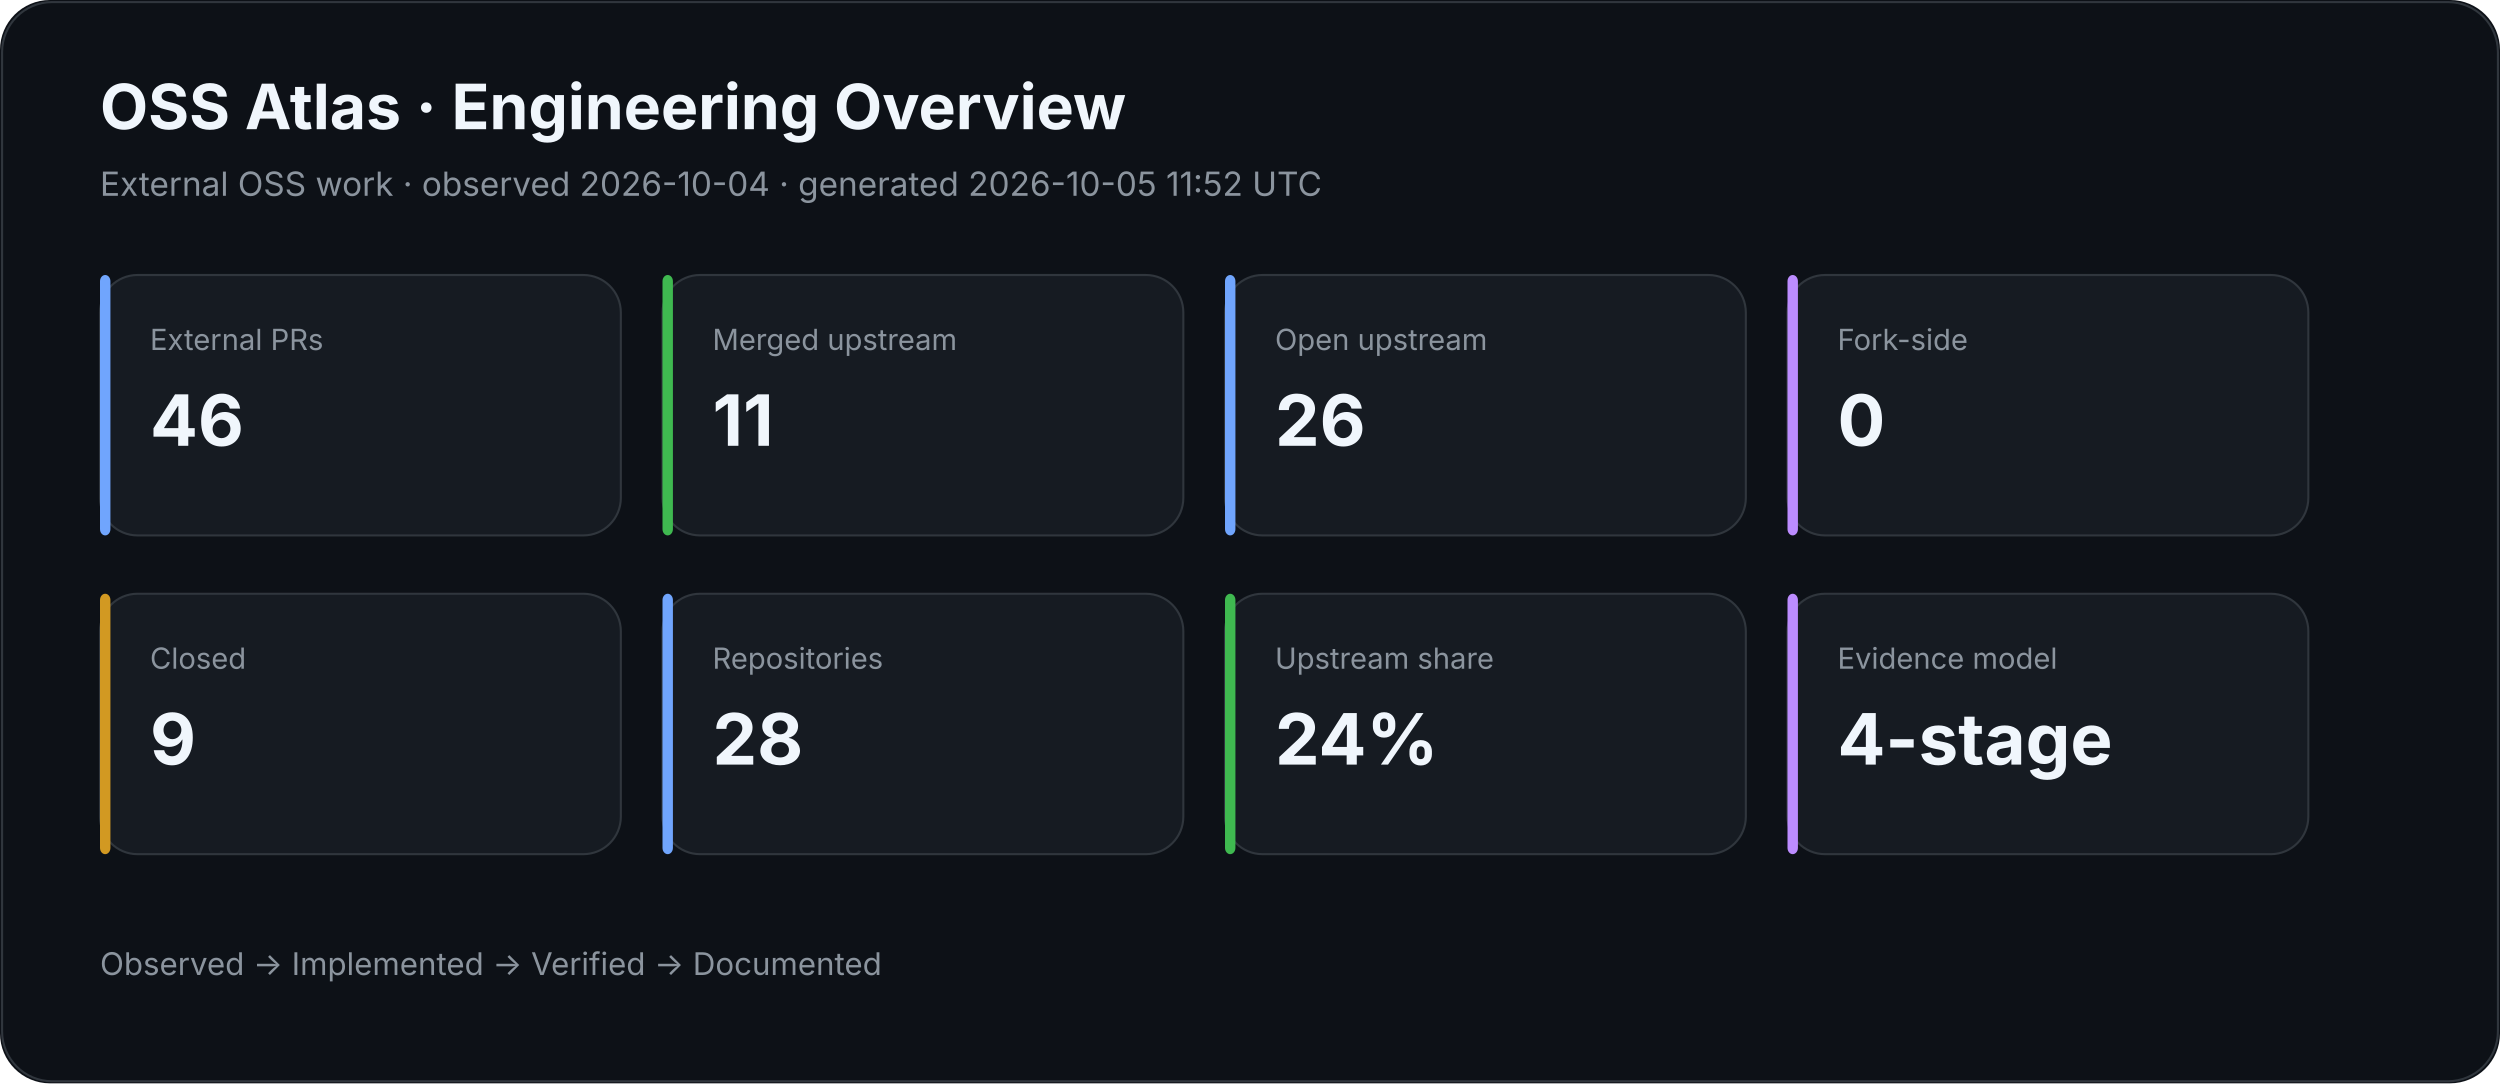
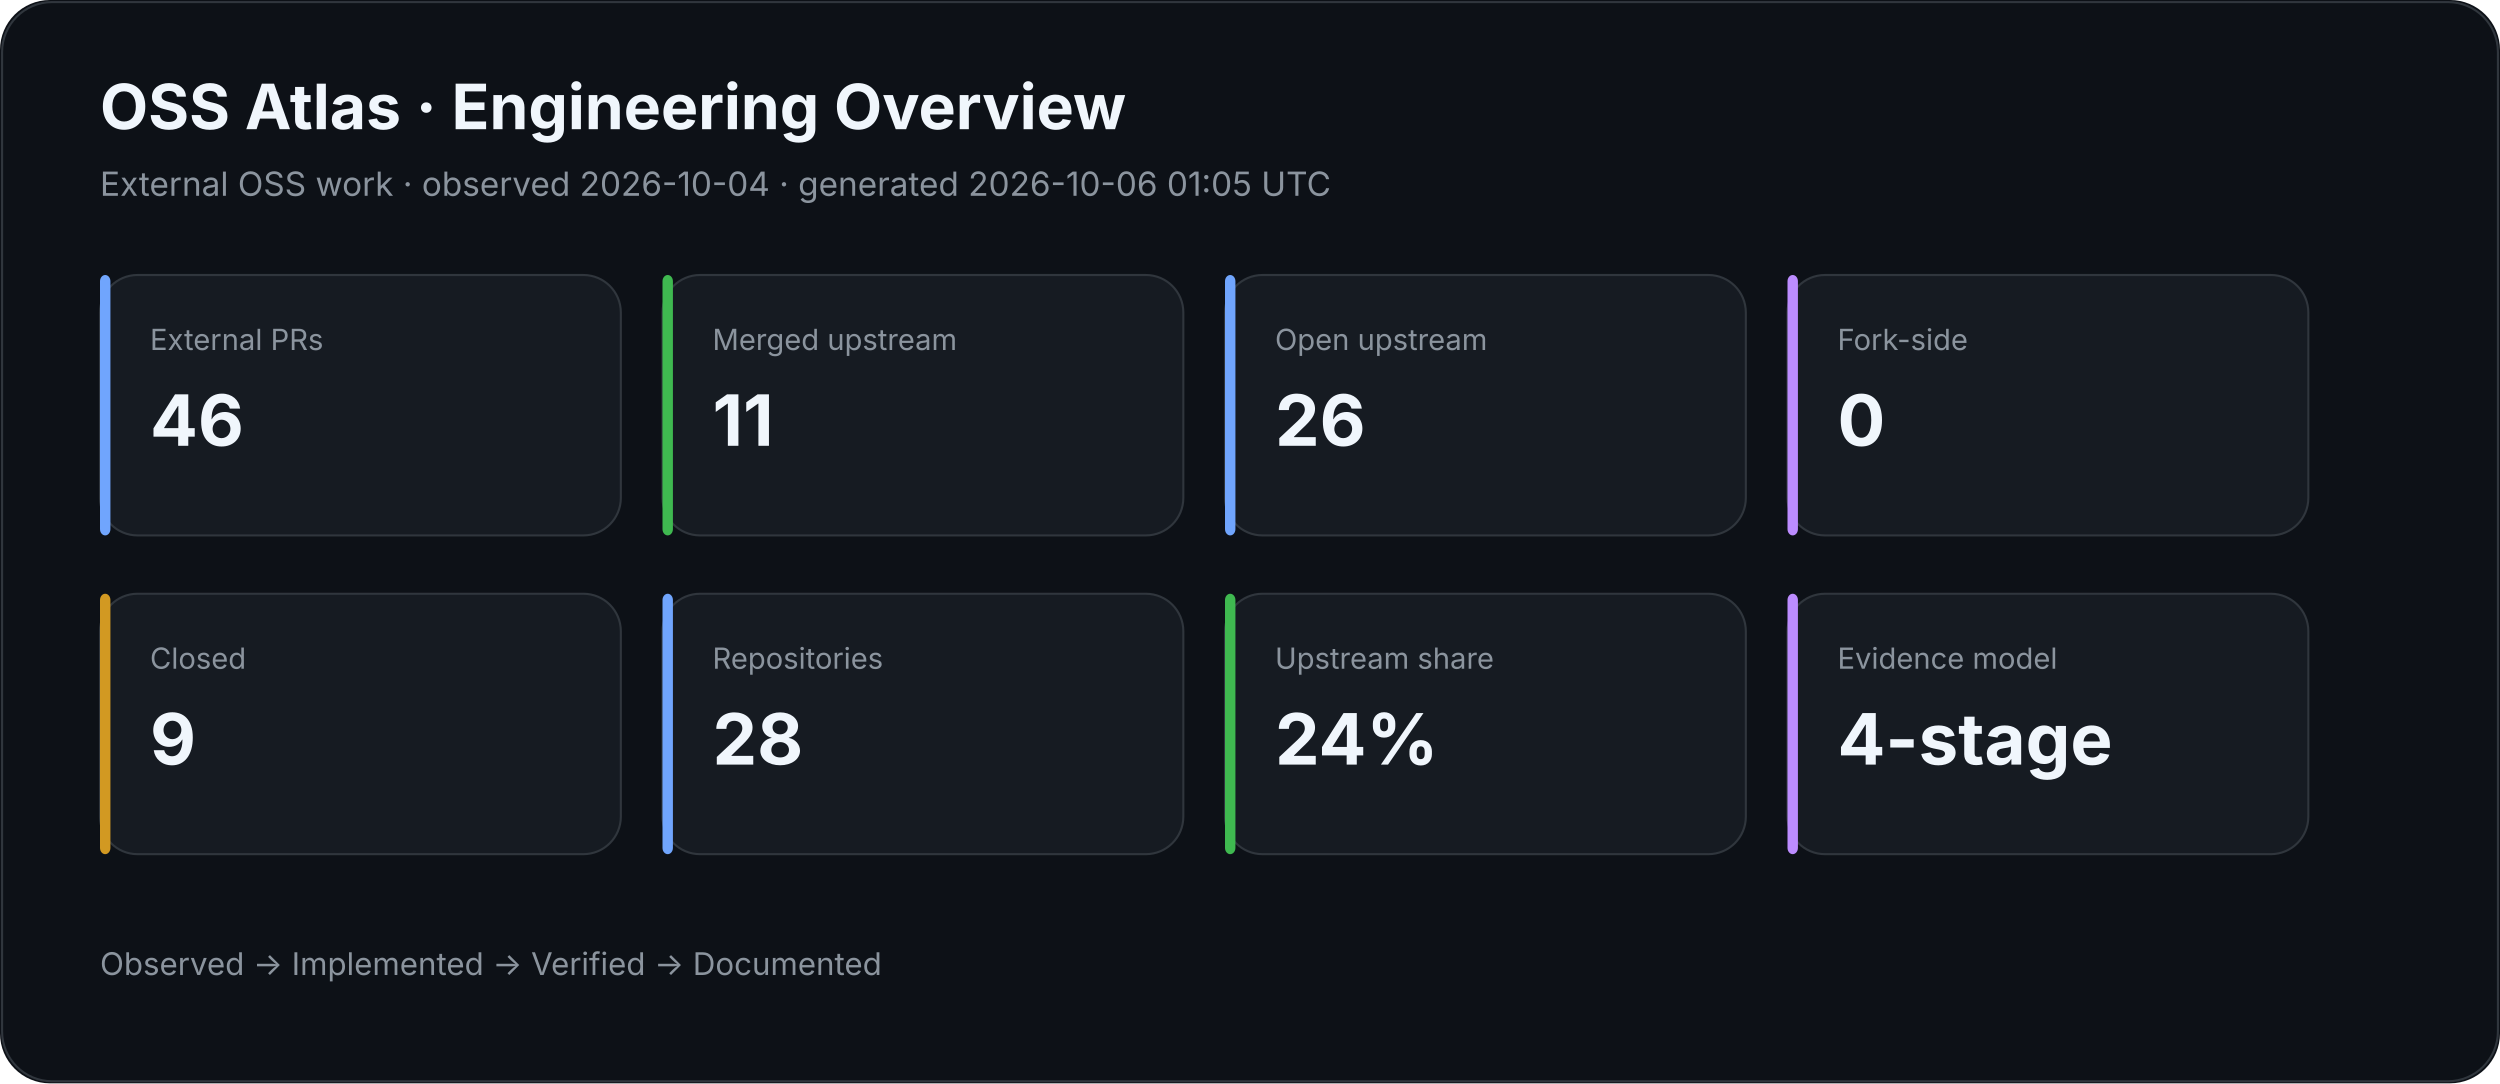
<svg xmlns="http://www.w3.org/2000/svg" width="1200" height="520" viewBox="0 0 1200 520">
  <rect width="100%" height="100%" rx="24" fill="#0d1117" />
  <rect x="1" y="1" width="1198" height="518" rx="24" fill="none" stroke="#30363d" />
  <text x="48" y="62" fill="#f0f6fc" font-family="Inter,Segoe UI,Arial,sans-serif" font-size="30" font-weight="700">OSS Atlas · Engineering Overview</text>
-   <text x="48" y="94" fill="#8b949e" font-family="Inter,Segoe UI,Arial,sans-serif" font-size="16">External OSS work · observed 2026-10-04 · generated 2026-10-05 11:52 UTC</text>
+   <text x="48" y="94" fill="#8b949e" font-family="Inter,Segoe UI,Arial,sans-serif" font-size="16">External OSS work · observed 2026-10-04 · generated 2026-10-06 01:05 UTC</text>
  <rect x="48" y="132" width="250" height="125" rx="18" fill="#161b22" stroke="#30363d" />
  <rect x="48" y="132" width="5" height="125" rx="3" fill="#70a5fd" />
  <text x="72" y="168" fill="#8b949e" font-family="Inter,Segoe UI,Arial,sans-serif" font-size="14">External PRs</text>
  <text x="72" y="214" fill="#f0f6fc" font-family="Inter,Segoe UI,Arial,sans-serif" font-size="34" font-weight="700">46</text>
  <rect x="318" y="132" width="250" height="125" rx="18" fill="#161b22" stroke="#30363d" />
  <rect x="318" y="132" width="5" height="125" rx="3" fill="#3fb950" />
  <text x="342" y="168" fill="#8b949e" font-family="Inter,Segoe UI,Arial,sans-serif" font-size="14">Merged upstream</text>
  <text x="342" y="214" fill="#f0f6fc" font-family="Inter,Segoe UI,Arial,sans-serif" font-size="34" font-weight="700">11</text>
  <rect x="588" y="132" width="250" height="125" rx="18" fill="#161b22" stroke="#30363d" />
  <rect x="588" y="132" width="5" height="125" rx="3" fill="#70a5fd" />
  <text x="612" y="168" fill="#8b949e" font-family="Inter,Segoe UI,Arial,sans-serif" font-size="14">Open upstream</text>
  <text x="612" y="214" fill="#f0f6fc" font-family="Inter,Segoe UI,Arial,sans-serif" font-size="34" font-weight="700">26</text>
  <rect x="858" y="132" width="250" height="125" rx="18" fill="#161b22" stroke="#30363d" />
  <rect x="858" y="132" width="5" height="125" rx="3" fill="#bc8cff" />
  <text x="882" y="168" fill="#8b949e" font-family="Inter,Segoe UI,Arial,sans-serif" font-size="14">Fork-side</text>
  <text x="882" y="214" fill="#f0f6fc" font-family="Inter,Segoe UI,Arial,sans-serif" font-size="34" font-weight="700">0</text>
  <rect x="48" y="285" width="250" height="125" rx="18" fill="#161b22" stroke="#30363d" />
  <rect x="48" y="285" width="5" height="125" rx="3" fill="#d29922" />
  <text x="72" y="321" fill="#8b949e" font-family="Inter,Segoe UI,Arial,sans-serif" font-size="14">Closed</text>
  <text x="72" y="367" fill="#f0f6fc" font-family="Inter,Segoe UI,Arial,sans-serif" font-size="34" font-weight="700">9</text>
  <rect x="318" y="285" width="250" height="125" rx="18" fill="#161b22" stroke="#30363d" />
  <rect x="318" y="285" width="5" height="125" rx="3" fill="#70a5fd" />
  <text x="342" y="321" fill="#8b949e" font-family="Inter,Segoe UI,Arial,sans-serif" font-size="14">Repositories</text>
  <text x="342" y="367" fill="#f0f6fc" font-family="Inter,Segoe UI,Arial,sans-serif" font-size="34" font-weight="700">28</text>
  <rect x="588" y="285" width="250" height="125" rx="18" fill="#161b22" stroke="#30363d" />
  <rect x="588" y="285" width="5" height="125" rx="3" fill="#3fb950" />
  <text x="612" y="321" fill="#8b949e" font-family="Inter,Segoe UI,Arial,sans-serif" font-size="14">Upstream share</text>
  <text x="612" y="367" fill="#f0f6fc" font-family="Inter,Segoe UI,Arial,sans-serif" font-size="34" font-weight="700">24%</text>
  <rect x="858" y="285" width="250" height="125" rx="18" fill="#161b22" stroke="#30363d" />
  <rect x="858" y="285" width="5" height="125" rx="3" fill="#bc8cff" />
  <text x="882" y="321" fill="#8b949e" font-family="Inter,Segoe UI,Arial,sans-serif" font-size="14">Evidence model</text>
  <text x="882" y="367" fill="#f0f6fc" font-family="Inter,Segoe UI,Arial,sans-serif" font-size="34" font-weight="700">4-stage</text>
  <text x="48" y="468" fill="#8b949e" font-family="Inter,Segoe UI,Arial,sans-serif" font-size="15">Observed → Implemented → Verified → Documented</text>
</svg>
